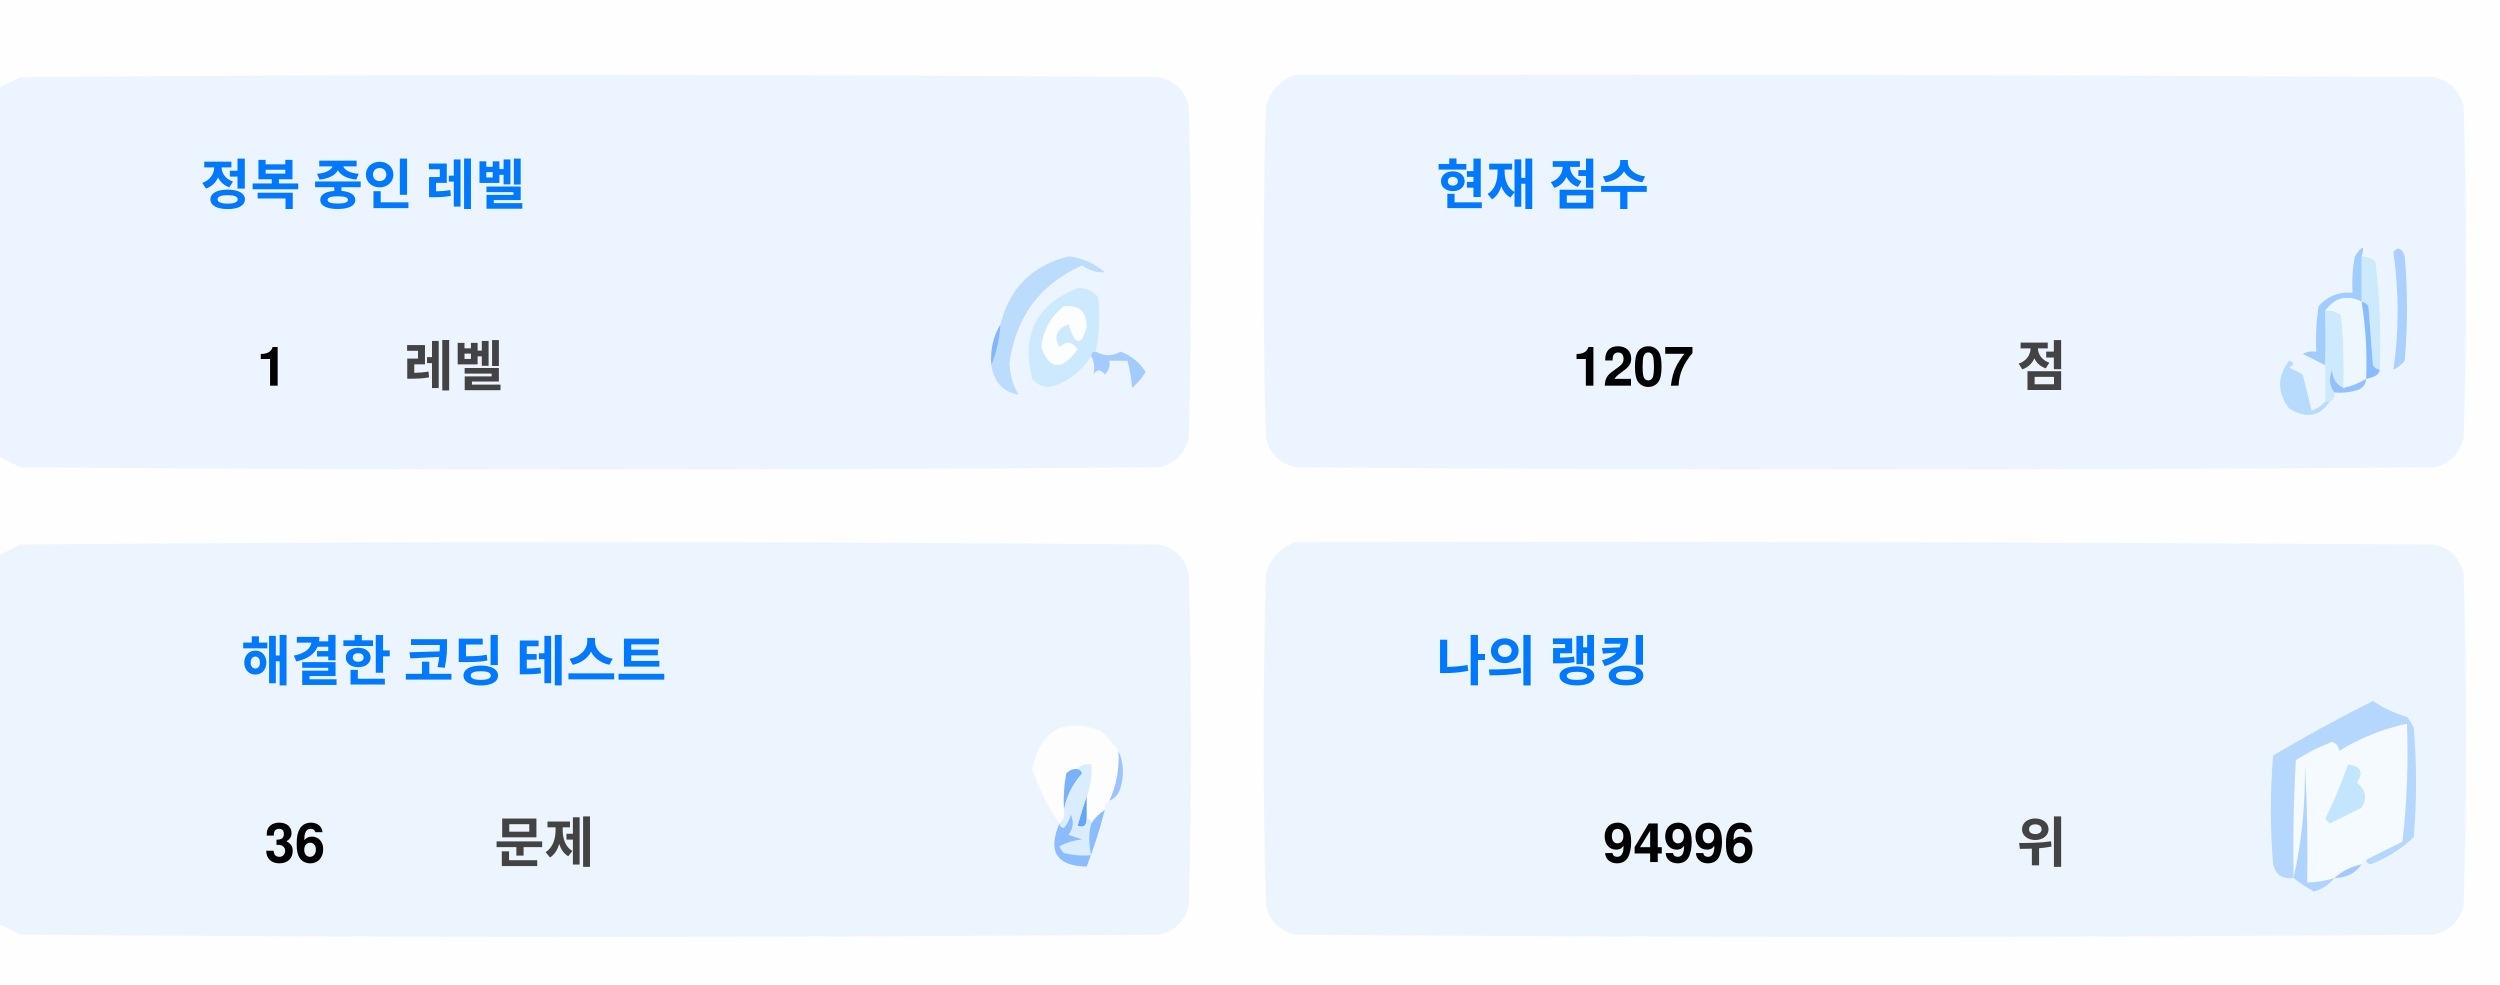
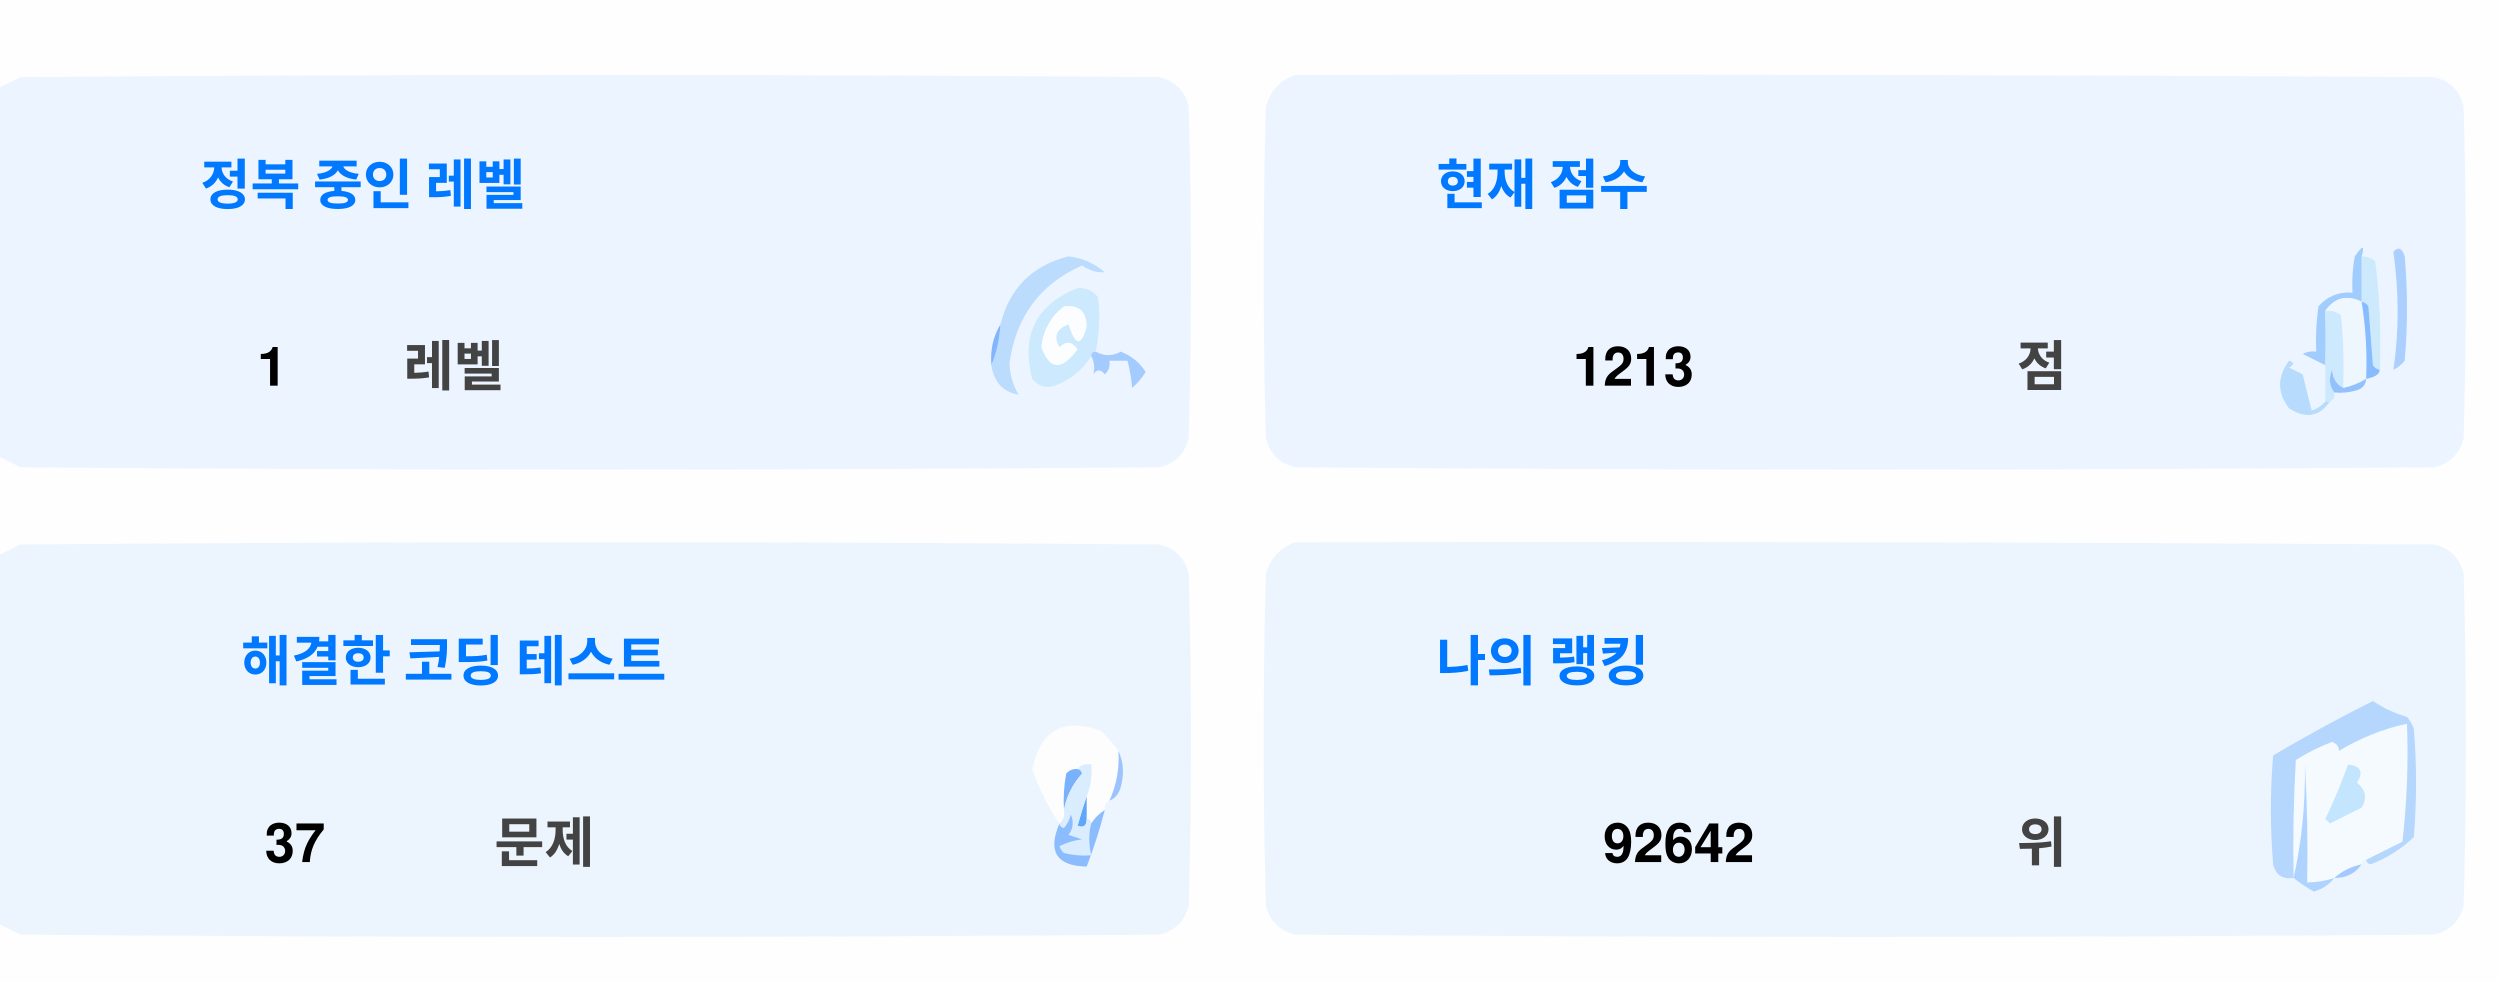
<svg xmlns="http://www.w3.org/2000/svg" version="1.1" width="551px" height="217px" style="shape-rendering:geometricPrecision; text-rendering:geometricPrecision; image-rendering:optimizeQuality; fill-rule:evenodd; clip-rule:evenodd">
  <style>.title {fill: #434343;font-size: 1rem;line-height: 1.5rem;font-weight: bold;font-family: -apple-system, BlinkMacSystemFont, Segoe UI, Helvetica, Arial, sans-serif, Apple Color Emoji, Segoe UI Emoji;}.desc {fill: #434343;font-size: 2.5rem;font-weight: bold;line-height: 1.5rem;font-family: -apple-system, BlinkMacSystemFont, Segoe UI, Helvetica, Arial, sans-serif, Apple Color Emoji, Segoe UI Emoji;}.desc-2 {fill: #434343;font-size: 1rem;font-weight: bold;line-height: 1.5rem;font-family: -apple-system, BlinkMacSystemFont, Segoe UI, Helvetica, Arial, sans-serif, Apple Color Emoji, Segoe UI Emoji;}.text, .desc {animation: twinkling 4s ease-in-out infinite;}@keyframes twinkling {40% { opacity: 1; }50% { opacity: 0.5; }60% { opacity: 1; }70% { opacity: 0.5; }80% { opacity: 1; }}</style>
  <g>
    <path style="opacity:1" fill="#fefefe" d="M -0.5,-0.5 C 183.167,-0.5 366.833,-0.5 550.5,-0.5C 550.5,71.833 550.5,144.167 550.5,216.5C 366.833,216.5 183.167,216.5 -0.5,216.5C -0.5,212.167 -0.5,207.833 -0.5,203.5C 1.14,204.32 2.807,205.153 4.5,206C 88.167,206.667 171.833,206.667 255.5,206C 259,205.167 261.167,203 262,199.5C 262.667,175.167 262.667,150.833 262,126.5C 261.167,123 259,120.833 255.5,120C 171.833,119.333 88.167,119.333 4.5,120C 2.807,120.847 1.14,121.68 -0.5,122.5C -0.5,115.167 -0.5,107.833 -0.5,100.5C 1.14,101.32 2.807,102.153 4.5,103C 88.167,103.667 171.833,103.667 255.5,103C 259,102.167 261.167,100 262,96.5C 262.667,72.167 262.667,47.833 262,23.5C 261.167,20 259,17.833 255.5,17C 171.833,16.333 88.167,16.333 4.5,17C 2.807,17.847 1.14,18.68 -0.5,19.5C -0.5,12.833 -0.5,6.167 -0.5,-0.5 Z" />
  </g>
  <g>
    <path style="opacity:1" fill="#ecf5ff" d="M -0.5,100.5 C -0.5,73.5 -0.5,46.5 -0.5,19.5C 1.14,18.68 2.807,17.847 4.5,17C 88.167,16.333 171.833,16.333 255.5,17C 259,17.833 261.167,20 262,23.5C 262.667,47.833 262.667,72.167 262,96.5C 261.167,100 259,102.167 255.5,103C 171.833,103.667 88.167,103.667 4.5,103C 2.807,102.153 1.14,101.32 -0.5,100.5 Z" />
  </g>
  <g>
    <path style="opacity:1" fill="#ecf5ff" d="M 285.5,16.5 C 369.167,16.333 452.834,16.5 536.5,17C 540,17.833 542.167,20 543,23.5C 543.667,47.833 543.667,72.167 543,96.5C 542.167,100 540,102.167 536.5,103C 452.833,103.667 369.167,103.667 285.5,103C 282,102.167 279.833,100 279,96.5C 278.333,72.167 278.333,47.833 279,23.5C 280.018,19.985 282.185,17.652 285.5,16.5 Z" />
  </g>
  <g>
    <path style="opacity:1" fill="#cdeafd" d="M 520.5,56.5 C 521.583,56.539 522.583,56.873 523.5,57.5C 524.498,65.472 524.831,73.472 524.5,81.5C 523.883,81.389 523.383,81.056 523,80.5C 522.667,76.167 522.333,71.833 522,67.5C 521.617,66.944 521.117,66.611 520.5,66.5C 520.5,63.167 520.5,59.833 520.5,56.5 Z" />
  </g>
  <g>
    <path style="opacity:1" fill="#abcfff" d="M 527.5,55.5 C 528.566,54.308 529.399,54.641 530,56.5C 530.667,64.167 530.667,71.833 530,79.5C 529.311,80.357 528.478,81.023 527.5,81.5C 528.758,73.08 528.758,64.414 527.5,55.5 Z" />
  </g>
  <g>
    <path style="opacity:1" fill="#bbdcfd" d="M 218.5,80.5 C 219.657,77.727 220.324,74.727 220.5,71.5C 222.49,63.51 227.49,58.51 235.5,56.5C 238.528,56.847 241.194,58.014 243.5,60C 241.744,60.141 240.078,59.641 238.5,58.5C 229.247,62.607 223.914,69.773 222.5,80C 222.565,82.526 223.232,84.859 224.5,87C 221.07,86.397 219.07,84.231 218.5,80.5 Z" />
  </g>
  <g>
    <path style="opacity:1" fill="#cde9fd" d="M 241.5,77.5 C 240.833,77.5 240.5,77.833 240.5,78.5C 238.628,81.529 235.961,83.695 232.5,85C 230.536,85.624 228.869,85.124 227.5,83.5C 225.021,73.791 228.354,67.124 237.5,63.5C 239.374,63.39 240.874,64.056 242,65.5C 242.497,69.524 242.331,73.524 241.5,77.5 Z" />
  </g>
  <g>
    <path style="opacity:1" fill="#fcfdfe" d="M 234.5,67.5 C 237.826,67.162 239.493,68.662 239.5,72C 238.334,76.434 237,76.267 235.5,71.5C 232.832,72.515 232.166,74.182 233.5,76.5C 235.017,75.089 236.351,75.256 237.5,77C 234.006,81.771 231.34,81.605 229.5,76.5C 229.904,72.771 231.571,69.771 234.5,67.5 Z" />
  </g>
  <g>
    <path style="opacity:1" fill="#a1ccfe" d="M 520.5,56.5 C 520.5,59.833 520.5,63.167 520.5,66.5C 517.238,64.922 514.572,65.589 512.5,68.5C 512.617,72.81 512.617,76.81 512.5,80.5C 510.86,79.68 509.193,78.847 507.5,78C 508.448,77.517 509.448,77.35 510.5,77.5C 510.335,74.15 510.502,70.817 511,67.5C 512.995,65.253 515.495,64.253 518.5,64.5C 518.336,61.813 518.503,59.146 519,56.5C 520.731,53.969 521.231,53.969 520.5,56.5 Z" />
  </g>
  <g>
    <path style="opacity:1" fill="#cde9fd" d="M 512.5,68.5 C 513.822,68.33 514.989,68.663 516,69.5C 516.499,74.823 516.666,80.156 516.5,85.5C 514.955,84.77 514.122,83.437 514,81.5C 513.22,83.387 513.387,85.054 514.5,86.5C 514.672,87.492 514.338,88.158 513.5,88.5C 513.167,88.5 512.833,88.5 512.5,88.5C 512.5,85.833 512.5,83.167 512.5,80.5C 512.617,76.81 512.617,72.81 512.5,68.5 Z" />
  </g>
  <g>
    <path style="opacity:1" fill="#eef6fe" d="M 520.5,66.5 C 521.407,72.106 521.74,77.773 521.5,83.5C 519.95,84.441 518.284,85.108 516.5,85.5C 516.666,80.156 516.499,74.823 516,69.5C 514.989,68.663 513.822,68.33 512.5,68.5C 514.572,65.589 517.238,64.922 520.5,66.5 Z" />
  </g>
  <g>
    <path style="opacity:1" fill="#88bcff" d="M 520.5,66.5 C 521.117,66.611 521.617,66.944 522,67.5C 522.333,71.833 522.667,76.167 523,80.5C 523.383,81.056 523.883,81.389 524.5,81.5C 524.445,82.469 523.445,83.136 521.5,83.5C 521.74,77.773 521.407,72.106 520.5,66.5 Z" />
  </g>
  <g>
    <path style="opacity:1" fill="#82b5fe" d="M 220.5,71.5 C 220.324,74.727 219.657,77.727 218.5,80.5C 218.215,77.171 218.882,74.171 220.5,71.5 Z" />
  </g>
  <g>
    <path style="opacity:1" fill="#a3cbfe" d="M 240.5,78.5 C 240.5,77.833 240.833,77.5 241.5,77.5C 243.391,78.536 245.224,78.536 247,77.5C 249.391,78.429 251.225,79.929 252.5,82C 251.681,83.319 250.681,84.486 249.5,85.5C 249.409,83.777 249.075,81.777 248.5,79.5C 247.167,79.5 245.833,79.5 244.5,79.5C 244.719,80.675 244.386,81.675 243.5,82.5C 242.575,81.359 241.741,81.359 241,82.5C 241.331,80.981 241.164,79.648 240.5,78.5 Z" />
  </g>
  <g>
    <path style="opacity:1" fill="#b7dbfd" d="M 512.5,88.5 C 512.833,88.5 513.167,88.5 513.5,88.5C 511.199,91.857 508.199,92.357 504.5,90C 501.872,86.535 501.872,83.035 504.5,79.5C 505.696,79.846 505.696,80.346 504.5,81C 505.5,81.5 506.5,82 507.5,82.5C 508.167,85.167 508.833,87.833 509.5,90.5C 510.739,90.058 511.739,89.391 512.5,88.5 Z" />
  </g>
  <g>
    <path style="opacity:1" fill="#92c1fe" d="M 516.5,85.5 C 518.284,85.108 519.95,84.441 521.5,83.5C 521.423,84.75 520.756,85.583 519.5,86C 517.866,86.493 516.199,86.66 514.5,86.5C 513.387,85.054 513.22,83.387 514,81.5C 514.122,83.437 514.955,84.77 516.5,85.5 Z" />
  </g>
  <g>
    <path style="opacity:1" fill="#ecf5fe" d="M -0.5,203.5 C -0.5,176.5 -0.5,149.5 -0.5,122.5C 1.14,121.68 2.807,120.847 4.5,120C 88.167,119.333 171.833,119.333 255.5,120C 259,120.833 261.167,123 262,126.5C 262.667,150.833 262.667,175.167 262,199.5C 261.167,203 259,205.167 255.5,206C 171.833,206.667 88.167,206.667 4.5,206C 2.807,205.153 1.14,204.32 -0.5,203.5 Z" />
  </g>
  <g>
    <path style="opacity:1" fill="#ecf5fe" d="M 285.5,119.5 C 369.167,119.333 452.834,119.5 536.5,120C 540,120.833 542.167,123 543,126.5C 543.667,150.833 543.667,175.167 543,199.5C 542.167,203 540,205.167 536.5,206C 452.833,206.667 369.167,206.667 285.5,206C 282,205.167 279.833,203 279,199.5C 278.333,175.167 278.333,150.833 279,126.5C 280.018,122.985 282.185,120.652 285.5,119.5 Z" />
  </g>
  <g>
    <path style="opacity:1" fill="#fdfdfe" d="M 246.5,165.5 C 246.758,169.367 246.092,173.034 244.5,176.5C 243.662,176.842 243.328,177.508 243.5,178.5C 242.272,179.306 241.272,180.306 240.5,181.5C 240.5,180.833 240.167,180.5 239.5,180.5C 239.5,178.833 239.5,177.167 239.5,175.5C 240.369,173.283 240.702,170.95 240.5,168.5C 239.209,168.263 238.209,168.596 237.5,169.5C 236.504,169.414 235.671,169.748 235,170.5C 234.503,173.146 234.336,175.813 234.5,178.5C 234.737,179.791 234.404,180.791 233.5,181.5C 230.986,177.806 228.986,173.806 227.5,169.5C 229.309,160.957 234.309,158.124 242.5,161C 244.07,162.397 245.404,163.897 246.5,165.5 Z" />
  </g>
  <g>
    <path style="opacity:1" fill="#f5faff" d="M 521.5,189.5 C 520.833,189.5 520.5,189.833 520.5,190.5C 518.181,190.992 516.181,191.992 514.5,193.5C 512.565,194.15 510.565,194.483 508.5,194.5C 508.666,185.827 508.5,177.16 508,168.5C 508.141,177.227 507.308,185.56 505.5,193.5C 505.334,184.827 505.5,176.16 506,167.5C 508.527,165.903 511.194,164.57 514,163.5C 515.011,163.892 515.511,164.559 515.5,165.5C 520.21,162.641 525.21,160.641 530.5,159.5C 530.831,168.192 530.498,176.859 529.5,185.5C 526.807,186.847 524.14,188.18 521.5,189.5 Z" />
  </g>
  <g>
    <path style="opacity:1" fill="#b6d7fd" d="M 521.5,189.5 C 524.14,188.18 526.807,186.847 529.5,185.5C 530.498,176.859 530.831,168.192 530.5,159.5C 525.21,160.641 520.21,162.641 515.5,165.5C 515.511,164.559 515.011,163.892 514,163.5C 511.194,164.57 508.527,165.903 506,167.5C 505.5,176.16 505.334,184.827 505.5,193.5C 503.089,193.863 501.589,192.863 501,190.5C 500.333,182.5 500.333,174.5 501,166.5C 508.173,162.246 515.507,158.246 523,154.5C 525.304,156.068 527.804,157.235 530.5,158C 531.126,158.75 531.626,159.584 532,160.5C 532.667,168.5 532.667,176.5 532,184.5C 529.292,187.111 526.125,189.111 522.5,190.5C 521.893,190.376 521.56,190.043 521.5,189.5 Z" />
  </g>
  <g>
    <path style="opacity:1" fill="#c3e5fe" d="M 517.5,168.5 C 520.317,168.801 520.984,170.134 519.5,172.5C 521.439,174.122 521.772,175.956 520.5,178C 518.167,179.167 515.833,180.333 513.5,181.5C 513.167,181.167 512.833,180.833 512.5,180.5C 514.414,176.515 516.081,172.515 517.5,168.5 Z" />
  </g>
  <g>
    <path style="opacity:1" fill="#7ab1fc" d="M 237.5,169.5 C 238.043,169.56 238.376,169.893 238.5,170.5C 236.395,172.836 235.062,175.503 234.5,178.5C 234.336,175.813 234.503,173.146 235,170.5C 235.671,169.748 236.504,169.414 237.5,169.5 Z" />
  </g>
  <g>
    <path style="opacity:1" fill="#afd3ff" d="M 514.5,193.5 C 513.378,194.947 511.878,195.947 510,196.5C 508.348,195.601 506.848,194.601 505.5,193.5C 507.308,185.56 508.141,177.227 508,168.5C 508.5,177.16 508.666,185.827 508.5,194.5C 510.565,194.483 512.565,194.15 514.5,193.5 Z" />
  </g>
  <g>
    <path style="opacity:1" fill="#9cc3fd" d="M 246.5,165.5 C 247.634,167.966 247.801,170.633 247,173.5C 246.623,174.942 245.79,175.942 244.5,176.5C 246.092,173.034 246.758,169.367 246.5,165.5 Z" />
  </g>
  <g>
    <path style="opacity:1" fill="#62a6fc" d="M 239.5,175.5 C 239.5,177.167 239.5,178.833 239.5,180.5C 239.483,182.028 238.816,182.528 237.5,182C 238.117,179.723 238.784,177.556 239.5,175.5 Z" />
  </g>
  <g>
    <path style="opacity:1" fill="#daedfe" d="M 237.5,169.5 C 238.209,168.596 239.209,168.263 240.5,168.5C 240.702,170.95 240.369,173.283 239.5,175.5C 238.784,177.556 238.117,179.723 237.5,182C 238.816,182.528 239.483,182.028 239.5,180.5C 240.167,180.5 240.5,180.833 240.5,181.5C 239.918,183.669 239.918,186.002 240.5,188.5C 238.473,188.662 236.473,188.495 234.5,188C 234.043,187.586 233.709,187.086 233.5,186.5C 235.078,185.702 236.744,185.202 238.5,185C 237.5,184.667 236.5,184.333 235.5,184C 236.554,182.612 236.72,181.112 236,179.5C 235.751,180.624 235.251,181.624 234.5,182.5C 233.893,182.376 233.56,182.043 233.5,181.5C 234.404,180.791 234.737,179.791 234.5,178.5C 235.062,175.503 236.395,172.836 238.5,170.5C 238.376,169.893 238.043,169.56 237.5,169.5 Z" />
  </g>
  <g>
    <path style="opacity:1" fill="#8bbcfd" d="M 243.5,178.5 C 242.395,182.803 241.062,186.969 239.5,191C 232.857,190.847 230.857,187.68 233.5,181.5C 233.56,182.043 233.893,182.376 234.5,182.5C 235.251,181.624 235.751,180.624 236,179.5C 236.72,181.112 236.554,182.612 235.5,184C 236.5,184.333 237.5,184.667 238.5,185C 236.744,185.202 235.078,185.702 233.5,186.5C 233.709,187.086 234.043,187.586 234.5,188C 236.473,188.495 238.473,188.662 240.5,188.5C 239.918,186.002 239.918,183.669 240.5,181.5C 241.272,180.306 242.272,179.306 243.5,178.5 Z" />
  </g>
  <g>
    <path style="opacity:1" fill="#a4c8ff" d="M 520.5,190.5 C 519.089,192.539 517.089,193.539 514.5,193.5C 516.181,191.992 518.181,190.992 520.5,190.5 Z" />
  </g>
  <text text-anchor="middle" x="80" y="45" class="title" style="fill:#0078ff;" stroke="#none" stroke-width="1">정복 중인 레벨</text>
  <text text-anchor="middle" x="60" y="85" class="desc" style="fill:#000000;" stroke="#none" stroke-width="1">1</text>
  <text text-anchor="middle" x="100" y="85" class="desc-2" style="fill:#434343;" stroke="#none" stroke-width="1">레벨</text>
  <text text-anchor="middle" x="340" y="45" class="title" style="fill:#0078ff;" stroke="#none" stroke-width="1">현재 점수</text>
-   <text text-anchor="middle" x="360" y="85" class="desc" style="fill:#000000;" stroke="#none" stroke-width="1">1207</text>
+   <text text-anchor="middle" x="360" y="85" class="desc" style="fill:#000000;" stroke="#none" stroke-width="1">1213</text>
  <text text-anchor="middle" x="450" y="85" class="desc-2" style="fill:#434343;" stroke="#none" stroke-width="1">점</text>
  <text text-anchor="middle" x="100" y="150" class="title" style="fill:#0078ff;" stroke="#none" stroke-width="1">해결한 코딩 테스트</text>
-   <text text-anchor="middle" x="65" y="190" class="desc" style="fill:#000000;" stroke="#none" stroke-width="1">36</text>
+   <text text-anchor="middle" x="65" y="190" class="desc" style="fill:#000000;" stroke="#none" stroke-width="1">37</text>
  <text text-anchor="middle" x="120" y="190" class="desc-2" style="fill:#434343;" stroke="#none" stroke-width="1">문제</text>
  <text text-anchor="middle" x="340" y="150" class="title" style="fill:#0078ff;" stroke="#none" stroke-width="1">나의 랭킹</text>
-   <text text-anchor="middle" x="370" y="190" class="desc" style="fill:#000000;" stroke="#none" stroke-width="1">94996</text>
+   <text text-anchor="middle" x="370" y="190" class="desc" style="fill:#000000;" stroke="#none" stroke-width="1">92642</text>
  <text text-anchor="middle" x="450" y="190" class="desc-2" style="fill:#434343;" stroke="#none" stroke-width="1">위</text>
</svg>
